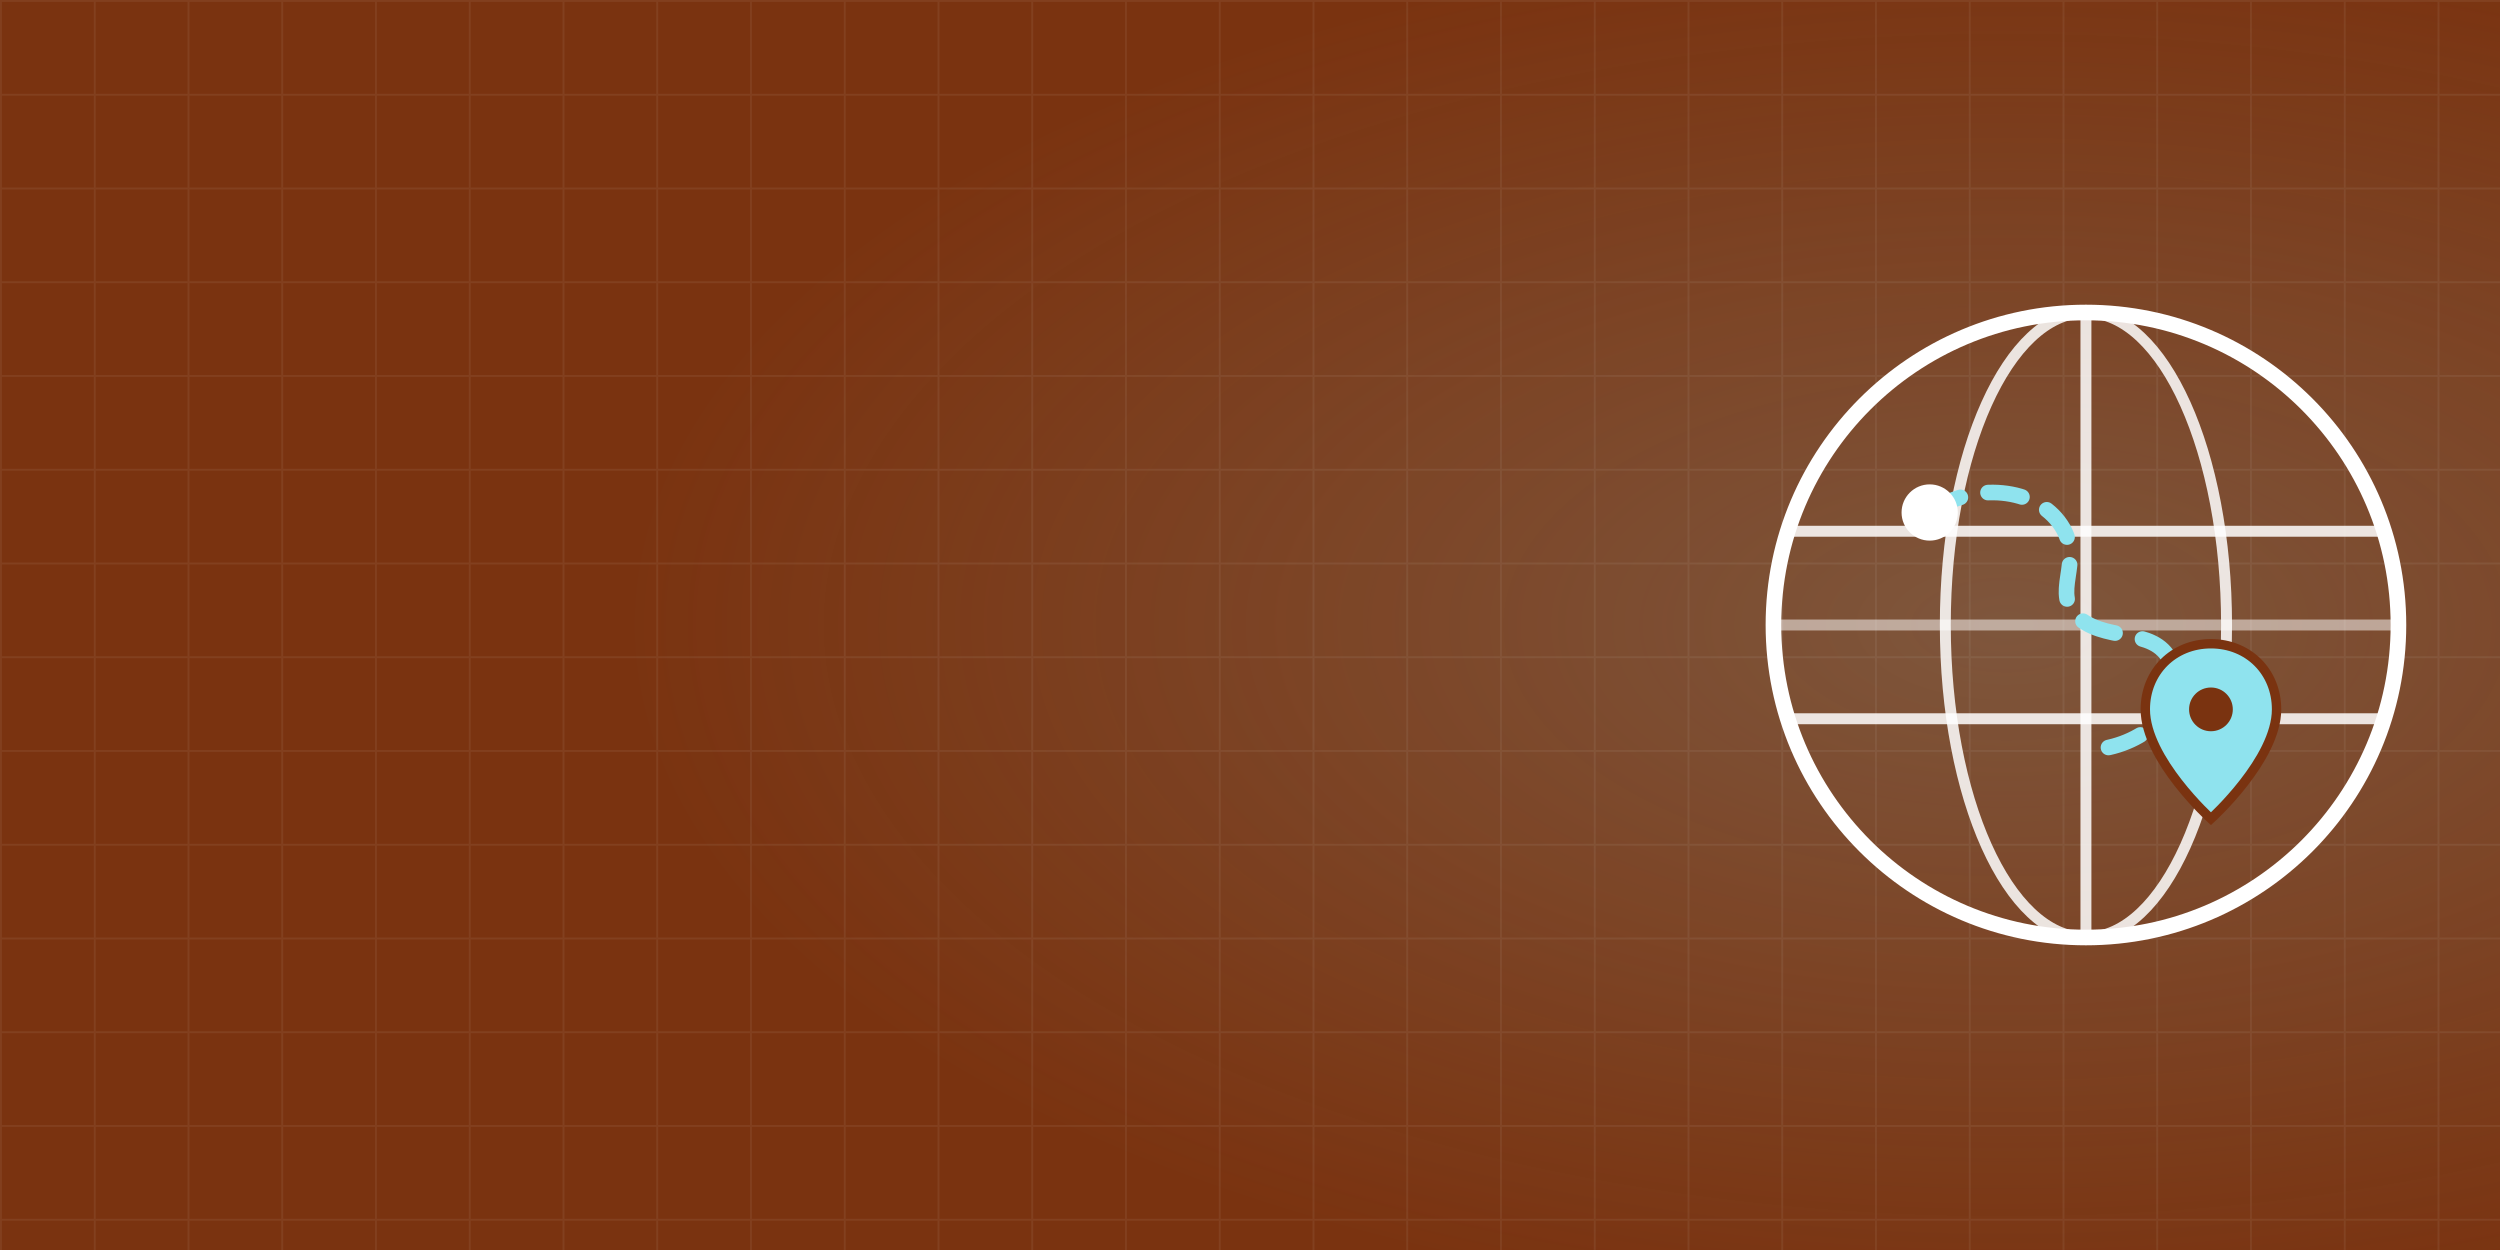
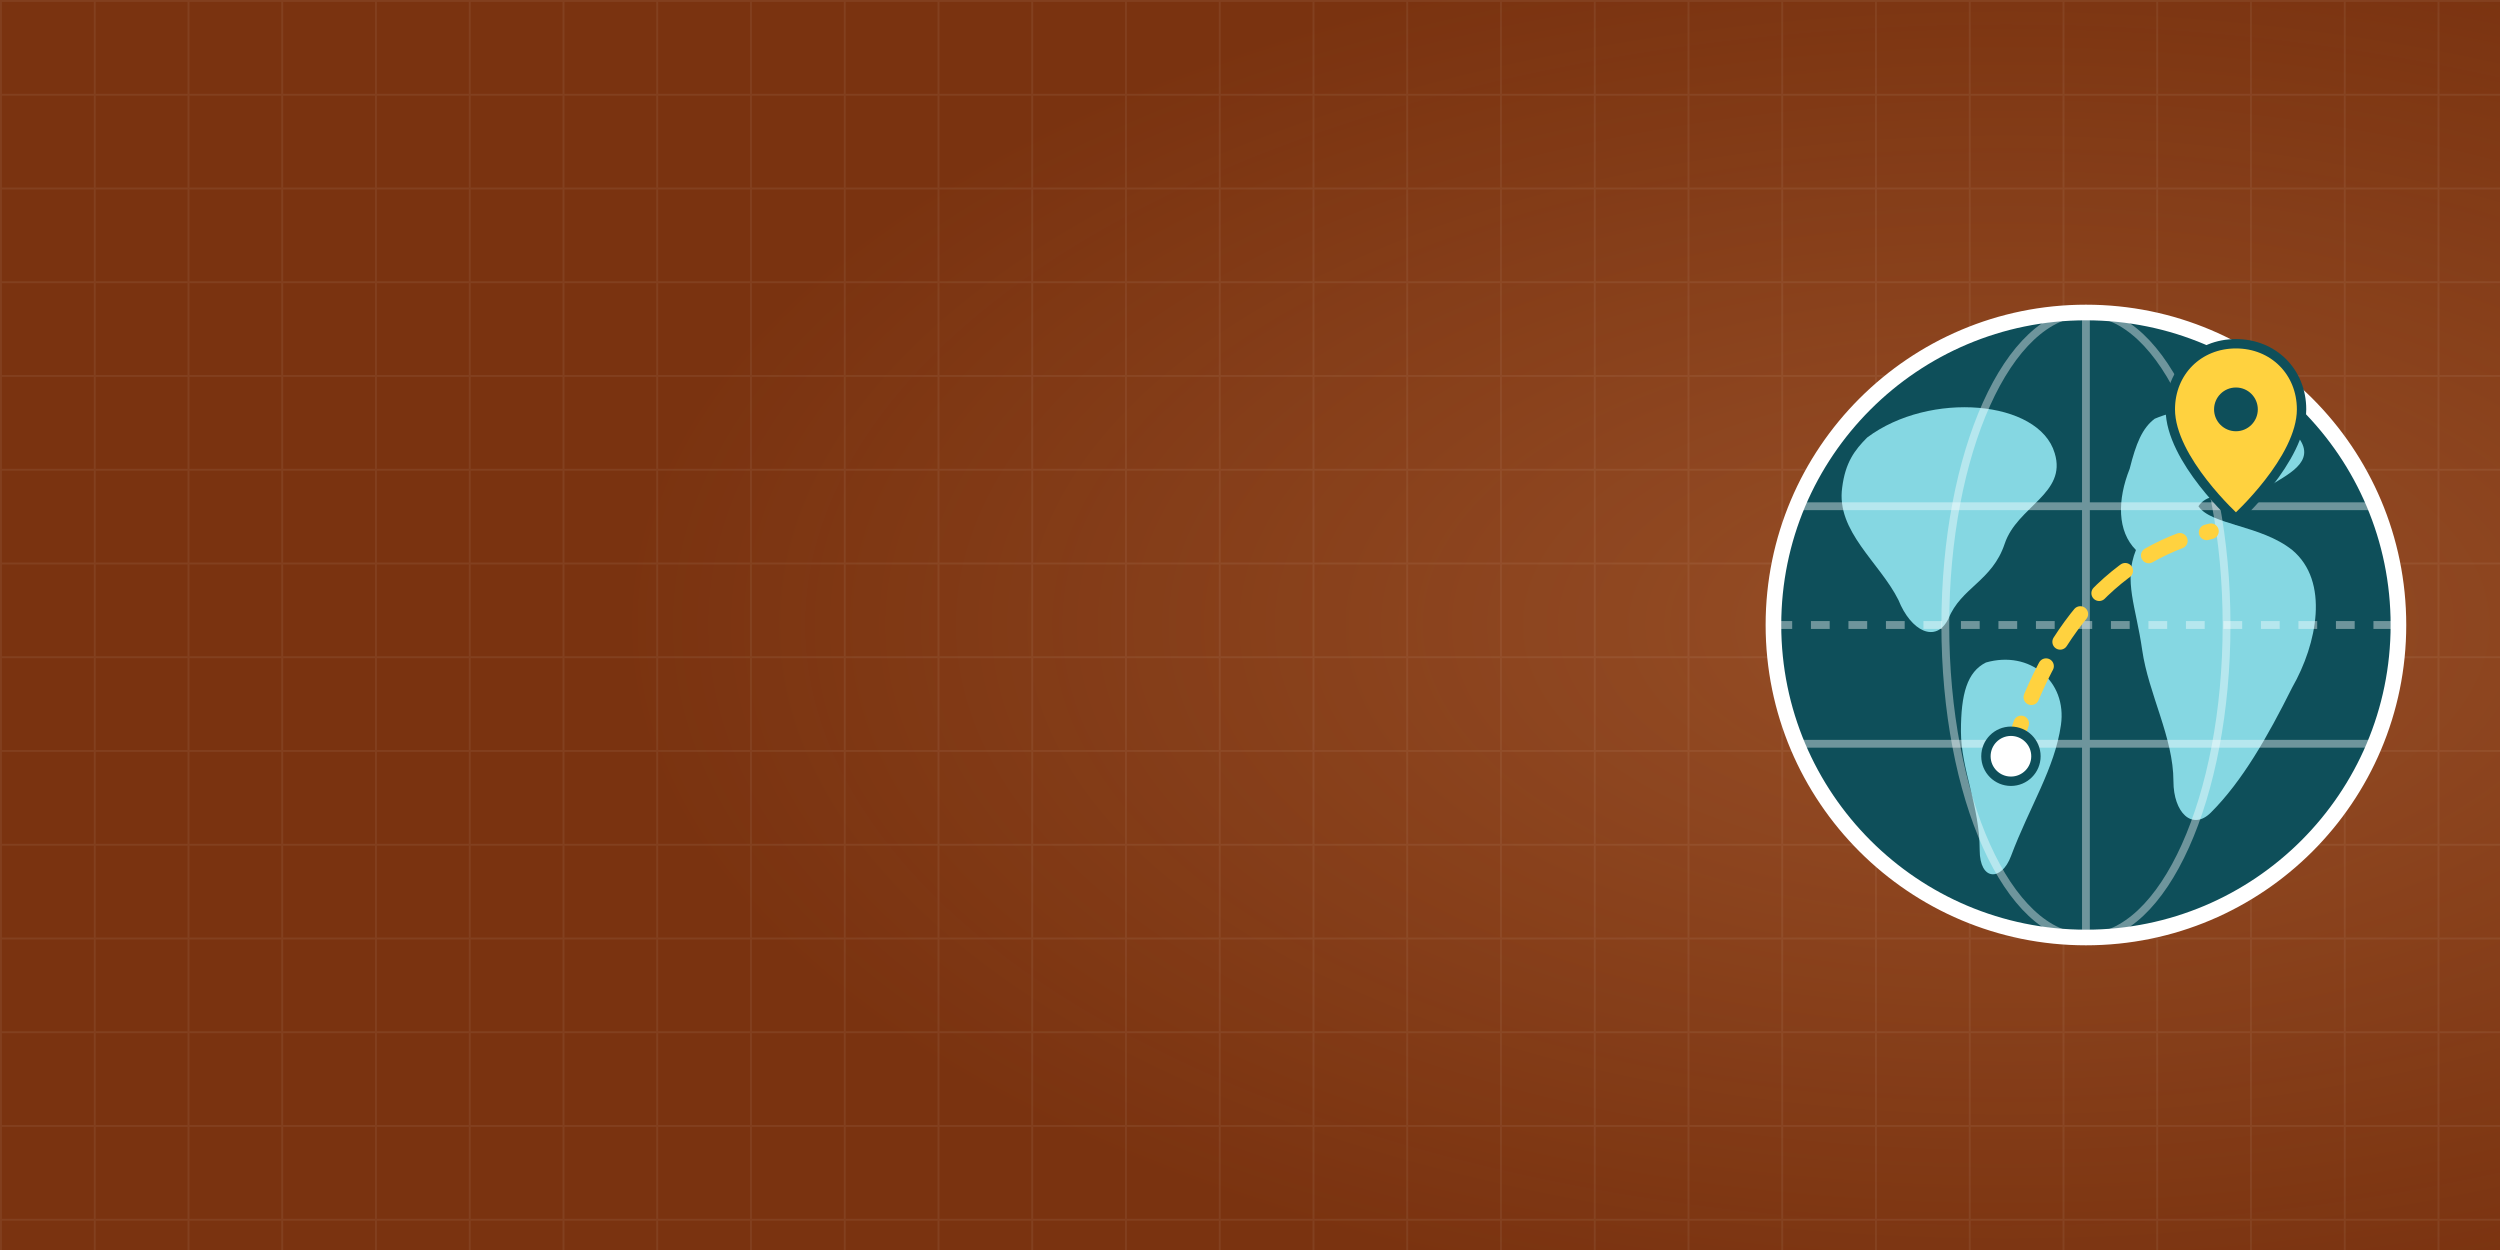
<svg xmlns="http://www.w3.org/2000/svg" viewBox="0 0 640 320">
  <defs>
    <pattern id="g" width="24" height="24" patternUnits="userSpaceOnUse">
      <path d="M24 0H0V24" fill="none" stroke="#fff" stroke-opacity=".06" />
    </pattern>
    <radialGradient id="r" cx=".8" cy=".5" r=".55">
-       <stop offset="0" stop-color="#8FE3EE" stop-opacity=".2" />
-       <stop offset="1" stop-color="#8FE3EE" stop-opacity="0" />
+       <stop offset="0" stop-color="#FFB27A" stop-opacity=".22" />
+       <stop offset="1" stop-color="#FFB27A" stop-opacity="0" />
    </radialGradient>
  </defs>
  <rect width="640" height="320" fill="#7A3310" />
  <rect width="640" height="320" fill="url(#g)" />
  <rect width="640" height="320" fill="url(#r)" />
  <g transform="translate(446 72) scale(0.8)">
+     <defs>
+       <clipPath id="hc">
+         <circle cx="110" cy="110" r="100" />
+       </clipPath>
+     </defs>
+     <circle cx="110" cy="110" r="100" fill="#0E4F5A" />
+     <g clip-path="url(#hc)">
+       <g fill="#8FE3EE" fill-opacity=".92">
+         <path d="M40 50C60 35 95 38 100 55C104 68 88 72 84 84C80 96 70 98 66 108C62 116 54 112 50 102C44 90 30 80 32 66C33 58 36 54 40 50Z" />
+         <path d="M78 122C92 118 104 128 102 142C100 156 92 168 86 184C83 192 76 192 76 182C76 168 70 156 70 144C70 132 72 125 78 122Z" />
+         <path d="M132 44C146 38 168 40 178 50C184 58 174 62 168 66C160 70 150 66 146 72C150 78 166 78 176 86C188 96 184 116 176 130C168 146 160 160 150 170C144 176 138 170 138 160C138 146 130 132 128 118C126 104 122 96 126 86C120 80 120 70 124 60C126 52 128 47 132 44Z" />
+       </g>
+       <g fill="none" stroke="#fff" stroke-width="2.5" stroke-opacity=".4">
+         <ellipse cx="110" cy="110" rx="45" ry="100" />
+         <path d="M110 10V210M10 72H210M10 148H210" />
+         <path d="M10 110H210" stroke-dasharray="6 6" />
+       </g>
+     </g>
    <circle cx="110" cy="110" r="100" fill="none" stroke="#fff" stroke-width="5" />
-     <g fill="none" stroke="#fff" stroke-width="3.5" stroke-opacity=".85">
-       <ellipse cx="110" cy="110" rx="45" ry="100" />
-       <path d="M110 10V210" />
-       <path d="M14 80H206M14 140H206" />
-       <path d="M10 110H210" stroke-opacity=".5" />
-     </g>
-     <path d="M60 74c14-10 34-8 42 4s-4 22 6 30 26 2 30 16-12 26-28 26" fill="none" stroke="#8FE3EE" stroke-width="5" stroke-linecap="round" stroke-dasharray="11 9" />
-     <circle cx="60" cy="74" r="9" fill="#fff" />
-     <g transform="translate(150 150)">
-       <path d="M0 -34c-12 0-21 9-21 21 0 16 21 35 21 35s21-19 21-35c0-12-9-21-21-21z" fill="#8FE3EE" stroke="#7A3310" stroke-width="3" />
-       <circle cx="0" cy="-13" r="7" fill="#7A3310" />
+     <path d="M86 152C96 116 116 88 150 80" fill="none" stroke="#FFD23F" stroke-width="5" stroke-linecap="round" stroke-dasharray="11 9" />
+     <circle cx="86" cy="152" r="8" fill="#fff" stroke="#0E4F5A" stroke-width="3" />
+     <g transform="translate(158 54)">
+       <path d="M0 -34c-12 0-21 9-21 21 0 16 21 35 21 35s21-19 21-35c0-12-9-21-21-21z" fill="#FFD23F" stroke="#0E4F5A" stroke-width="3" />
+       <circle cx="0" cy="-13" r="7" fill="#0E4F5A" />
    </g>
  </g>
</svg>
